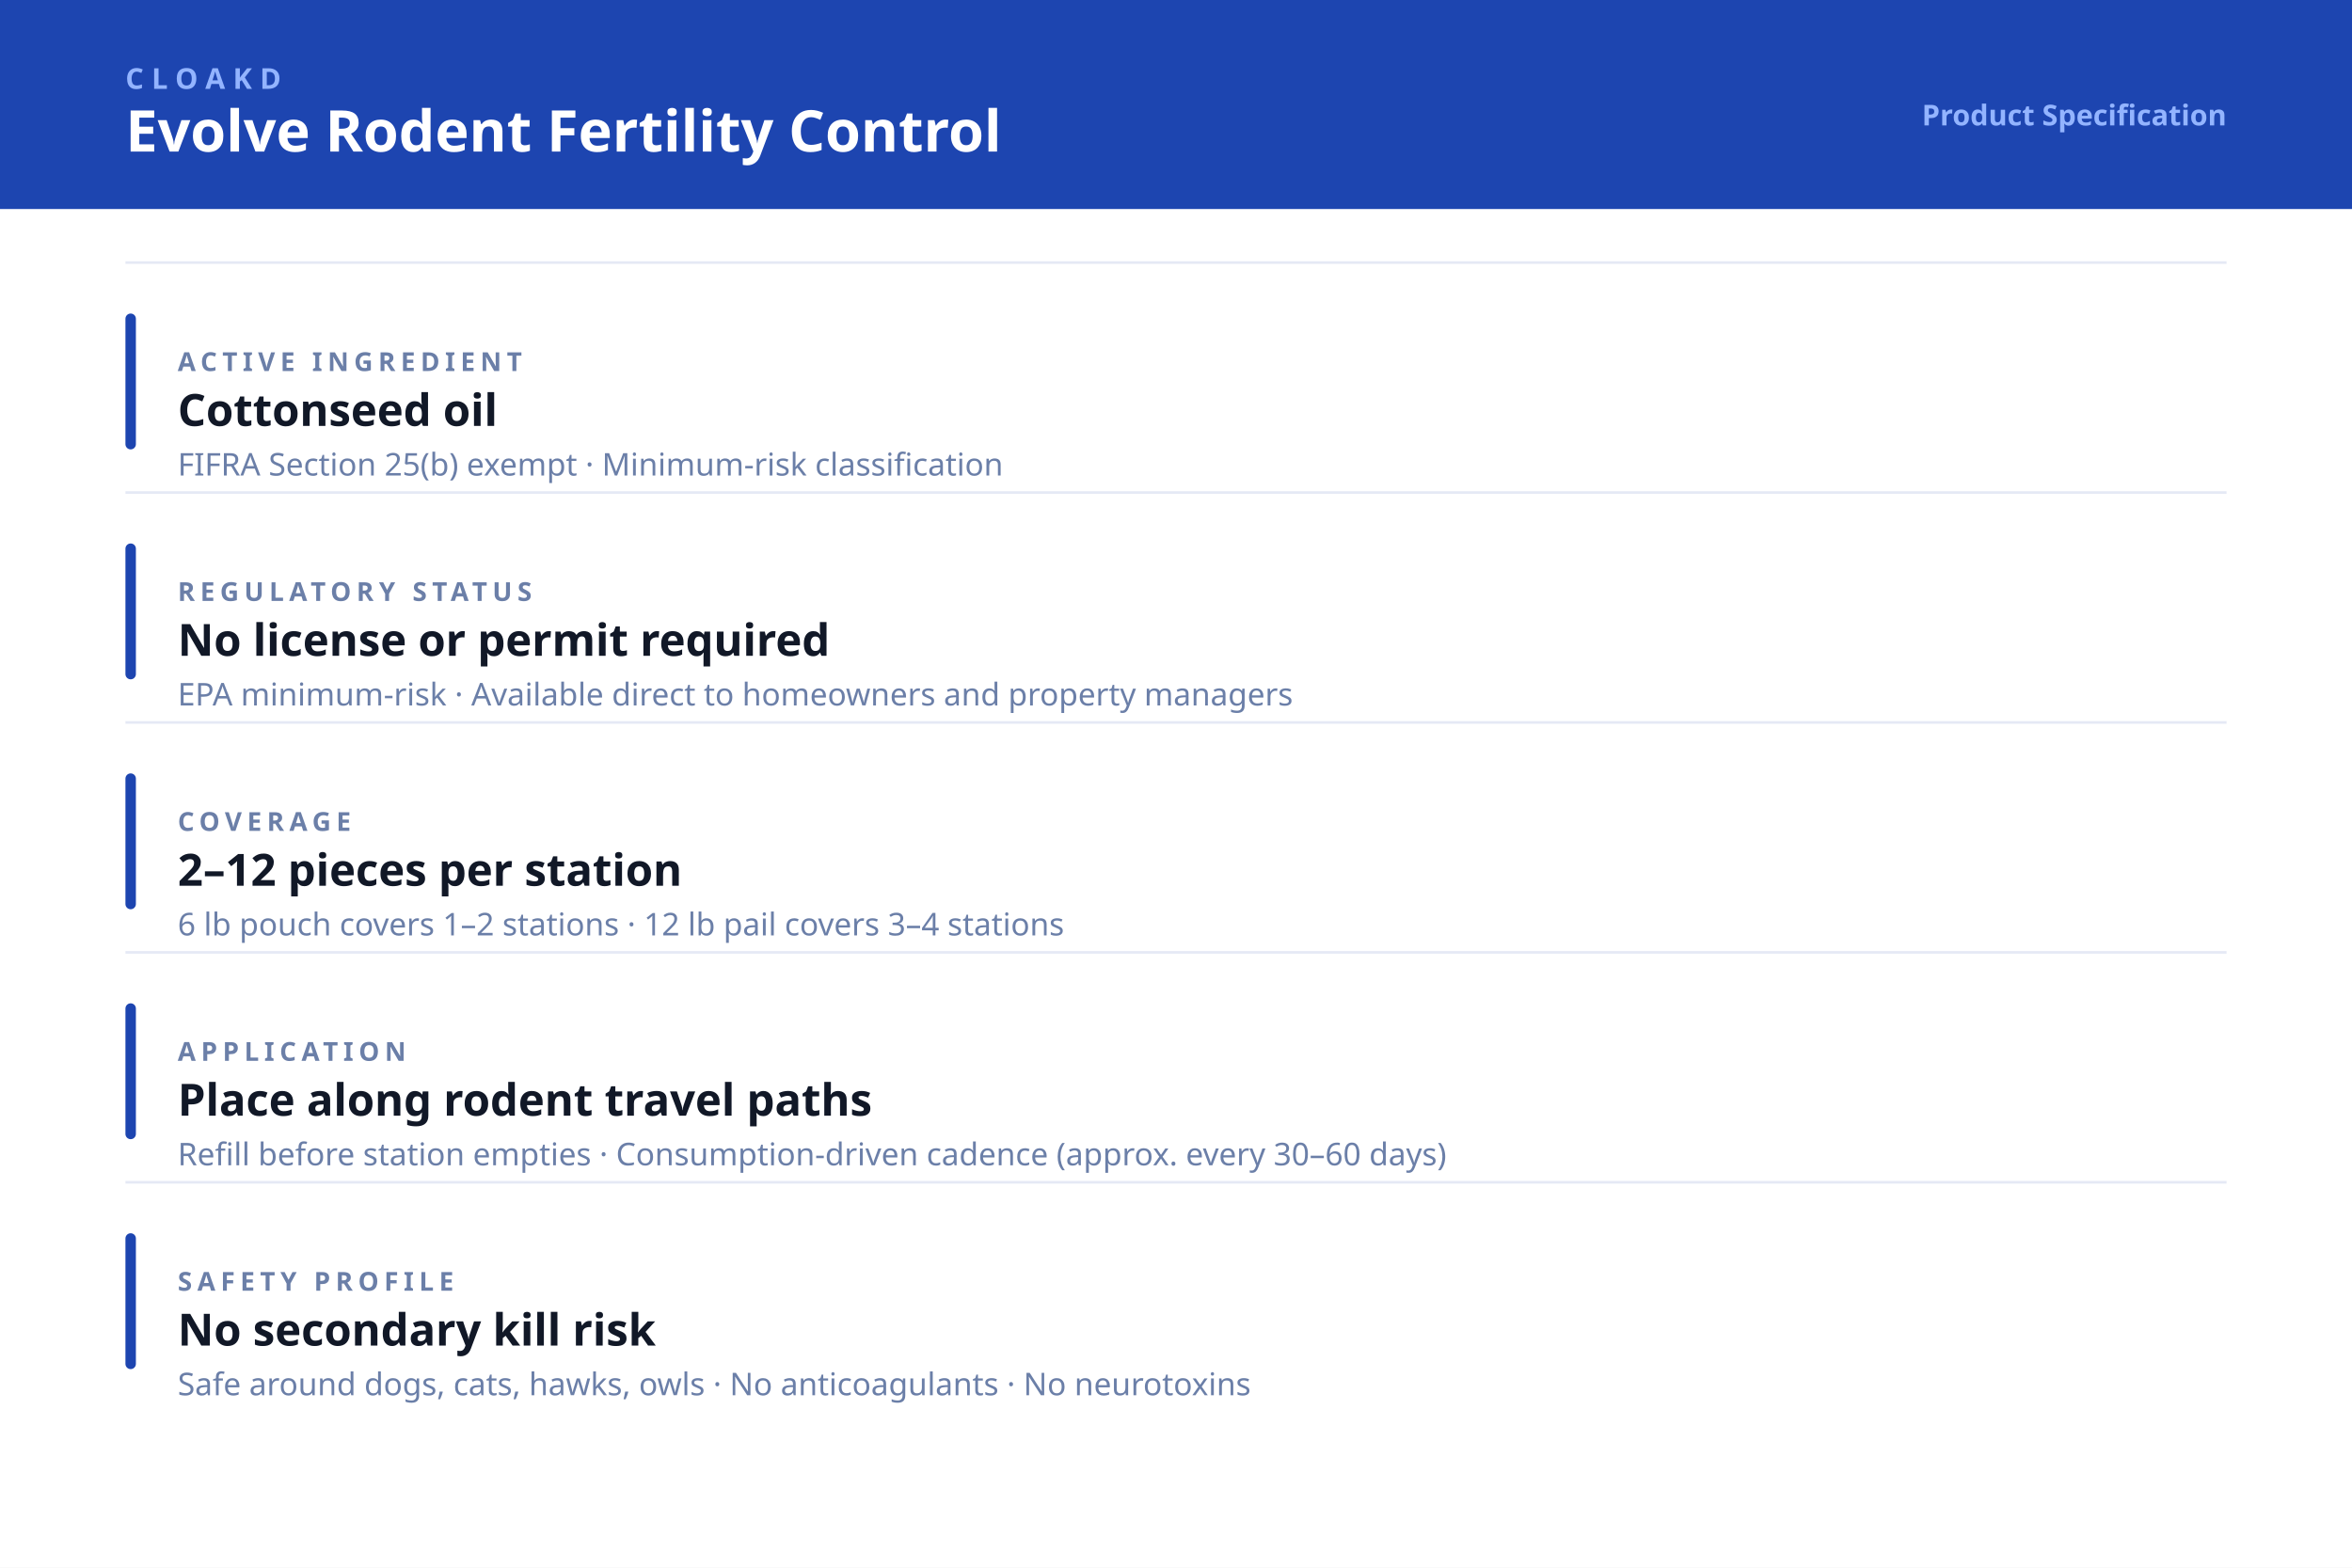
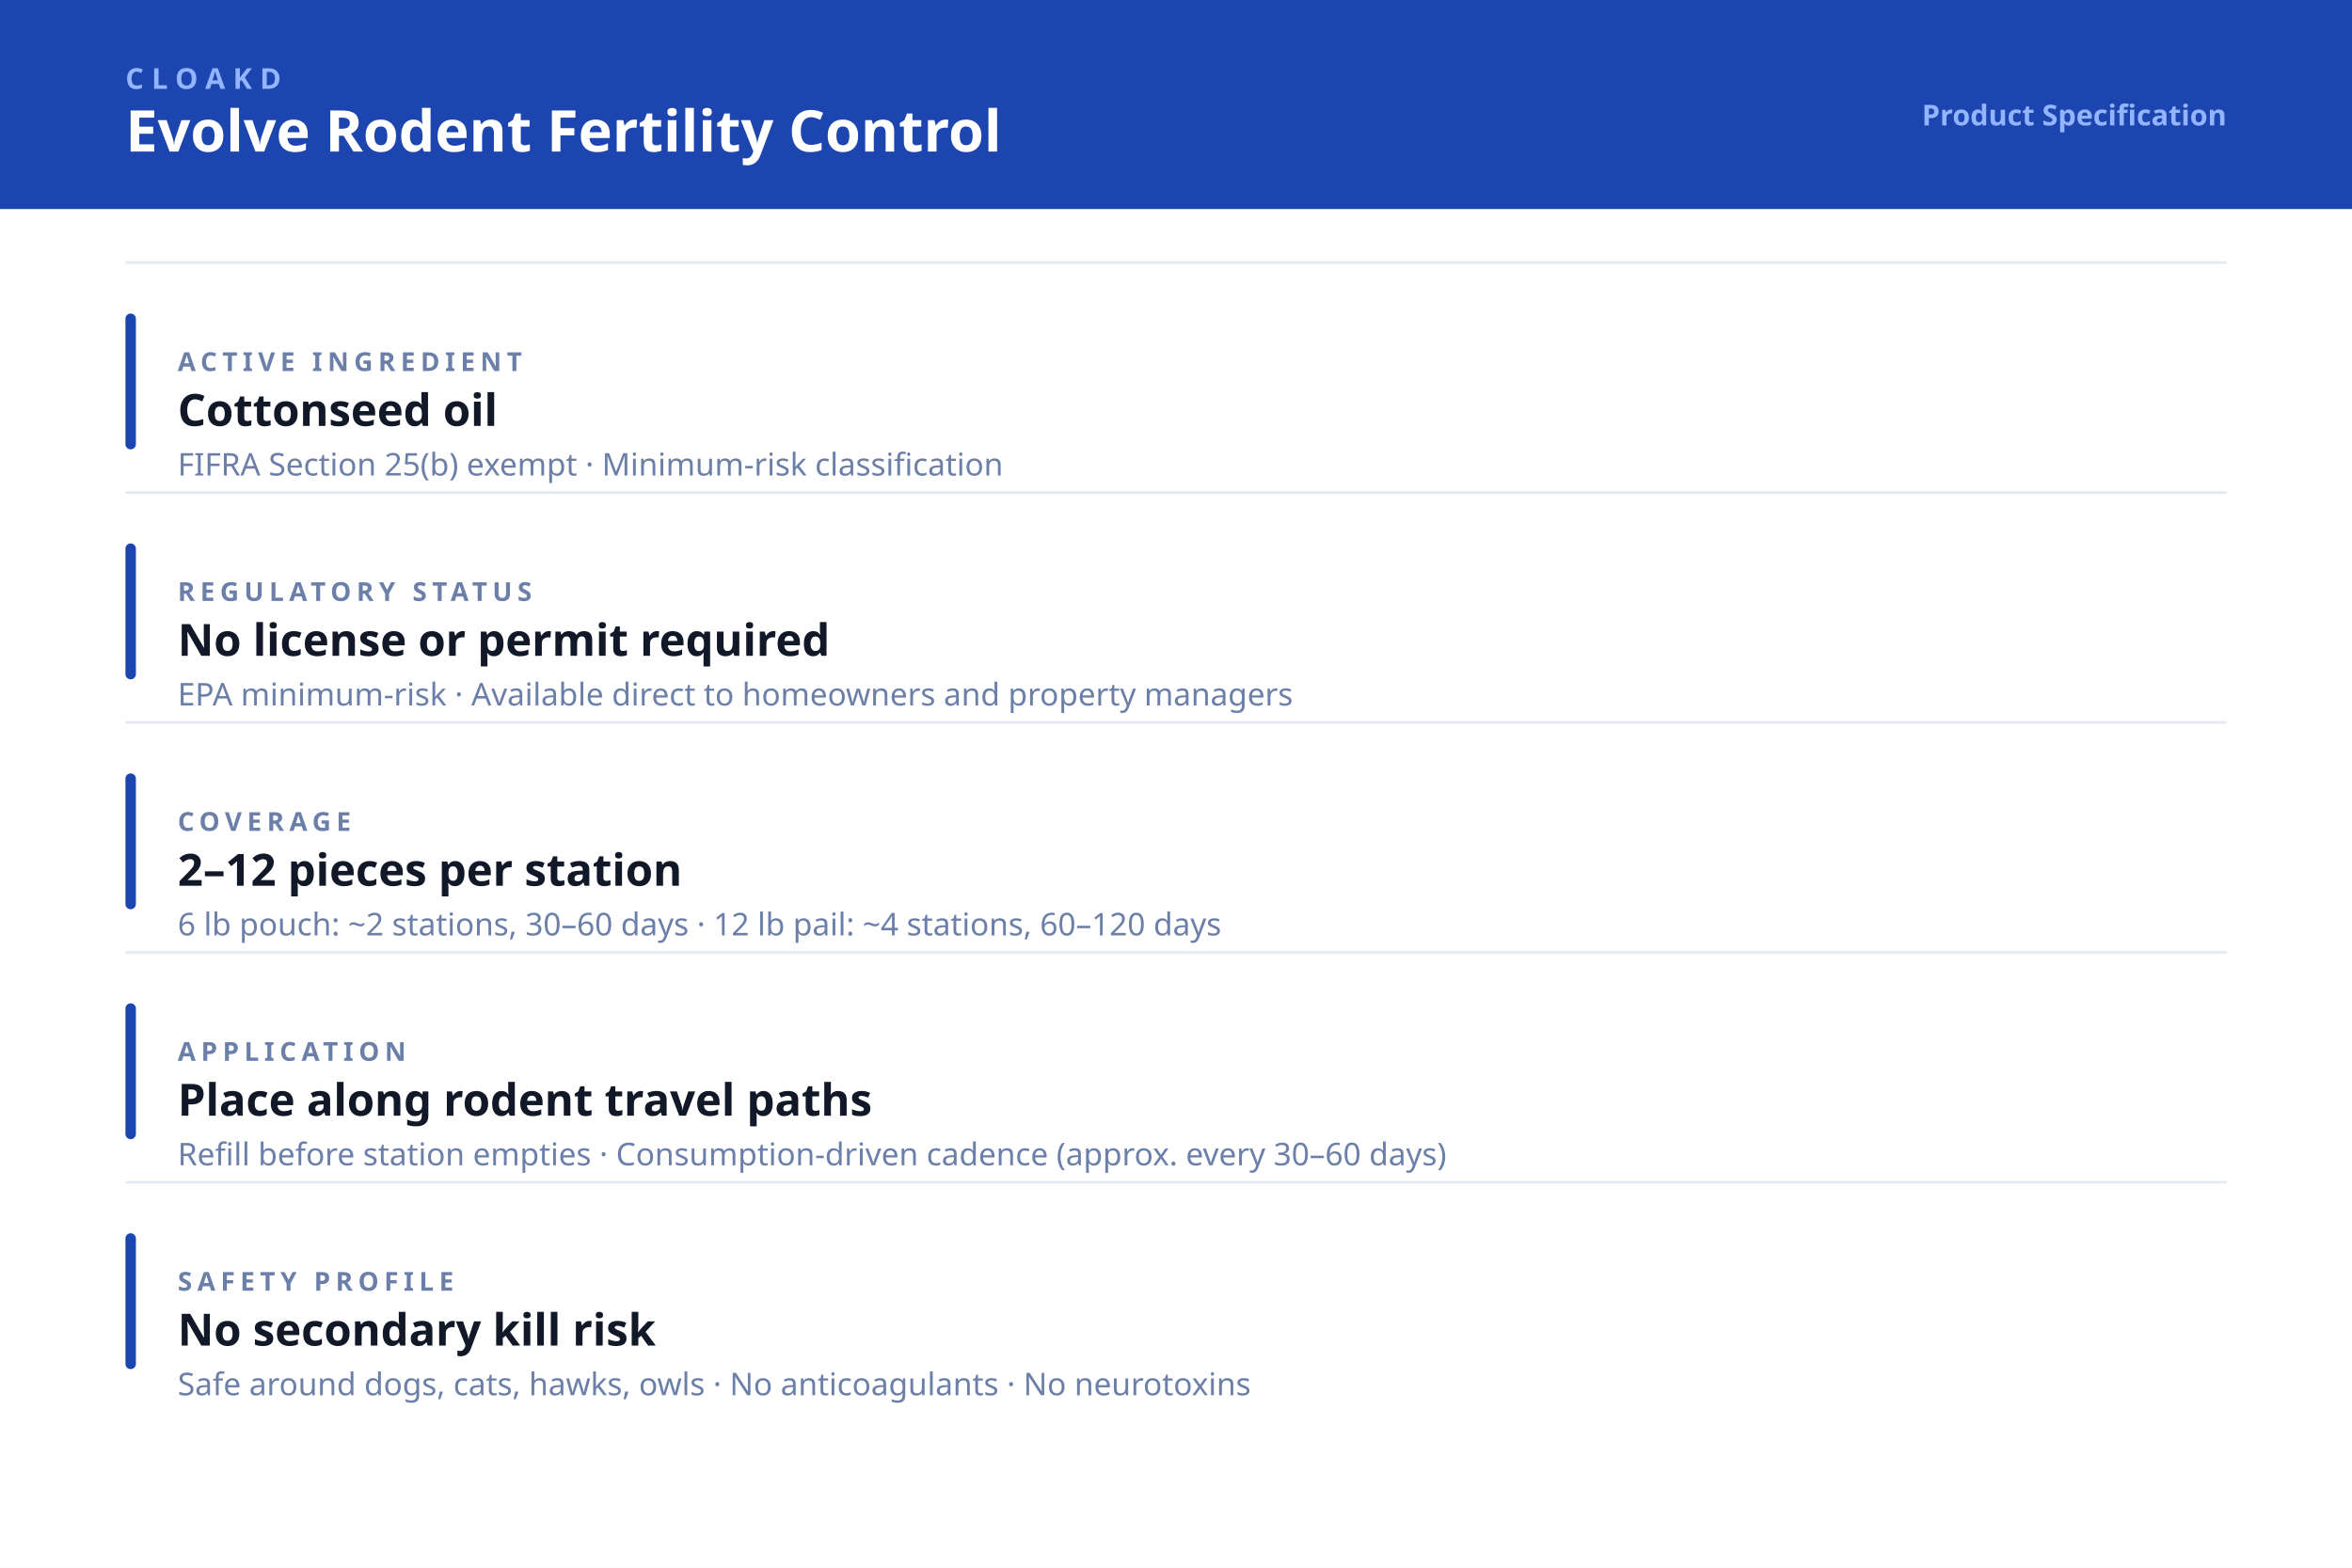
<svg xmlns="http://www.w3.org/2000/svg" viewBox="0 0 900 600" font-family="'Work Sans', system-ui, sans-serif">
  <rect width="900" height="600" fill="#ffffff" />
  <rect width="900" height="80" fill="#1d45b0" />
  <text x="48" y="34" font-size="11" font-weight="700" letter-spacing="3" fill="#93b4ff" text-transform="uppercase">CLOAKD</text>
  <text x="48" y="58" font-size="22" font-weight="700" fill="#ffffff">Evolve Rodent Fertility Control</text>
  <text x="852" y="48" font-size="11" font-weight="600" fill="#93b4ff" text-anchor="end">Product Specification</text>
  <rect x="48" y="100" width="804" height="1" fill="#e5e9f5" />
  <rect x="48" y="120" width="4" height="52" rx="2" fill="#1d45b0" />
  <text x="68" y="142" font-size="10" font-weight="700" letter-spacing="2" fill="#6b7fa8">ACTIVE INGREDIENT</text>
  <text x="68" y="163" font-size="17" font-weight="600" fill="#111827">Cottonseed oil</text>
  <text x="68" y="182" font-size="12" fill="#6b7fa8">FIFRA Section 25(b) exempt · Minimum-risk classification</text>
  <rect x="48" y="188" width="804" height="1" fill="#e5e9f5" />
  <rect x="48" y="208" width="4" height="52" rx="2" fill="#1d45b0" />
  <text x="68" y="230" font-size="10" font-weight="700" letter-spacing="2" fill="#6b7fa8">REGULATORY STATUS</text>
  <text x="68" y="251" font-size="17" font-weight="600" fill="#111827">No license or permit required</text>
  <text x="68" y="270" font-size="12" fill="#6b7fa8">EPA minimum-risk · Available direct to homeowners and property managers</text>
  <rect x="48" y="276" width="804" height="1" fill="#e5e9f5" />
  <rect x="48" y="296" width="4" height="52" rx="2" fill="#1d45b0" />
  <text x="68" y="318" font-size="10" font-weight="700" letter-spacing="2" fill="#6b7fa8">COVERAGE</text>
  <text x="68" y="339" font-size="17" font-weight="600" fill="#111827">2–12 pieces per station</text>
-   <text x="68" y="358" font-size="12" fill="#6b7fa8">6 lb pouch covers 1–2 stations · 12 lb pail covers 3–4 stations</text>
+   <text x="68" y="358" font-size="12" fill="#6b7fa8">6 lb pouch: ~2 stations, 30–60 days · 12 lb pail: ~4 stations, 60–120 days</text>
  <rect x="48" y="364" width="804" height="1" fill="#e5e9f5" />
  <rect x="48" y="384" width="4" height="52" rx="2" fill="#1d45b0" />
  <text x="68" y="406" font-size="10" font-weight="700" letter-spacing="2" fill="#6b7fa8">APPLICATION</text>
  <text x="68" y="427" font-size="17" font-weight="600" fill="#111827">Place along rodent travel paths</text>
  <text x="68" y="446" font-size="12" fill="#6b7fa8">Refill before station empties · Consumption-driven cadence (approx. every 30–60 days)</text>
  <rect x="48" y="452" width="804" height="1" fill="#e5e9f5" />
  <rect x="48" y="472" width="4" height="52" rx="2" fill="#1d45b0" />
  <text x="68" y="494" font-size="10" font-weight="700" letter-spacing="2" fill="#6b7fa8">SAFETY PROFILE</text>
  <text x="68" y="515" font-size="17" font-weight="600" fill="#111827">No secondary kill risk</text>
  <text x="68" y="534" font-size="12" fill="#6b7fa8">Safe around dogs, cats, hawks, owls · No anticoagulants · No neurotoxins</text>
</svg>
